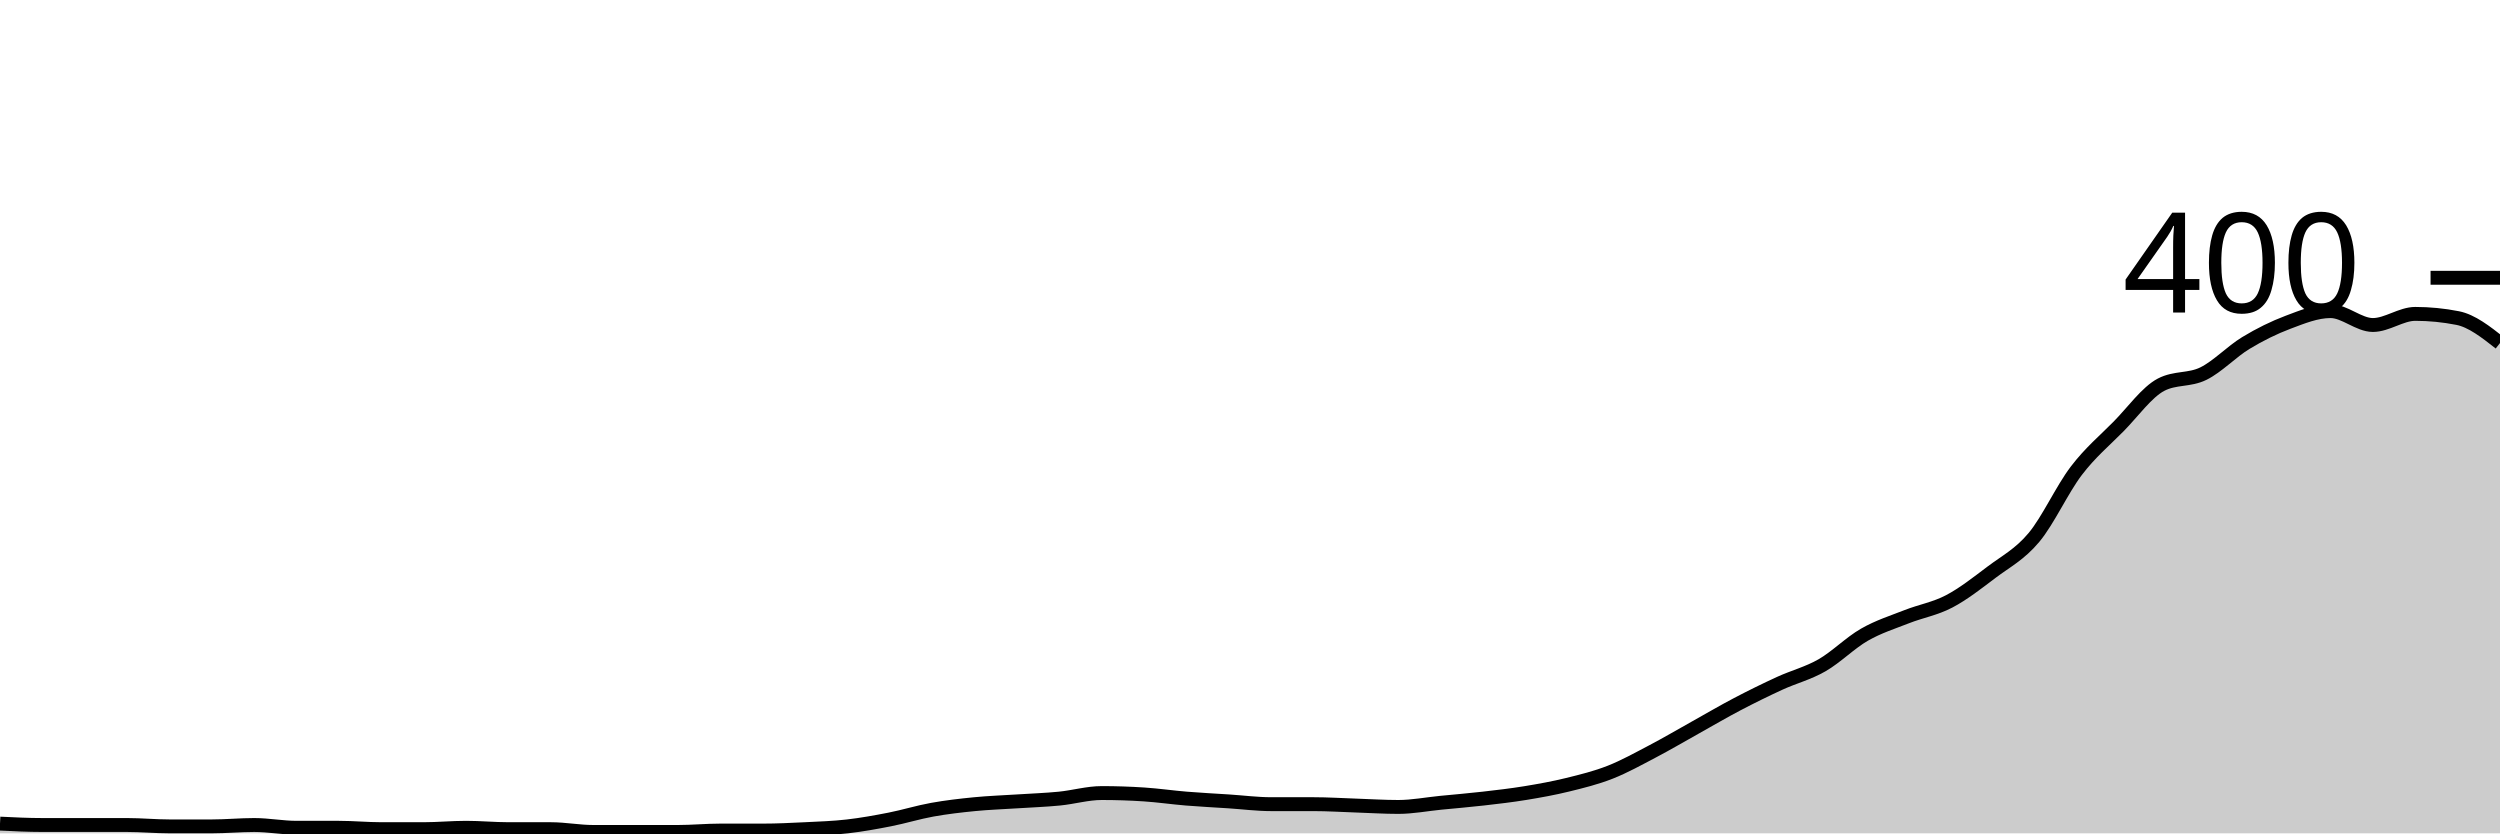
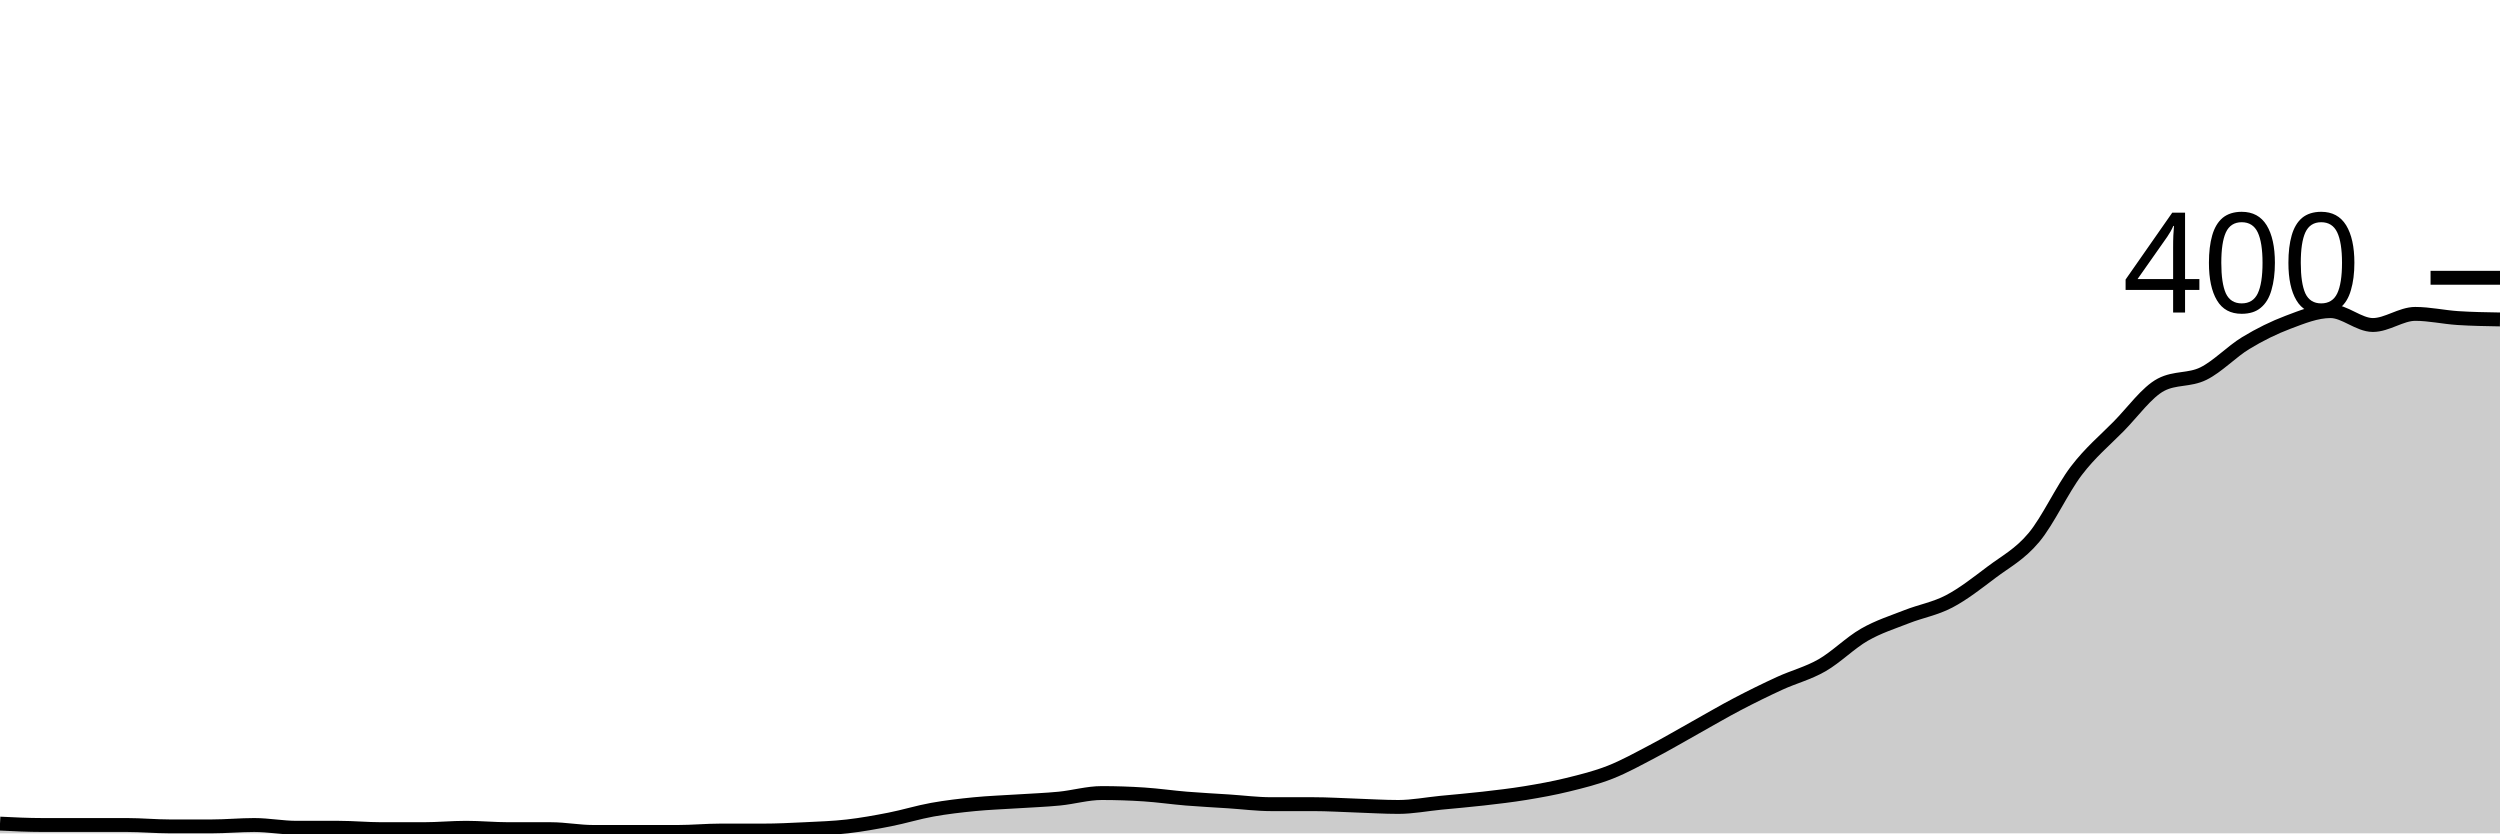
<svg xmlns="http://www.w3.org/2000/svg" viewBox="0 0 180 60">
  <g transform="translate(0,20)">
-     <path class="area" fill="rgba(0, 0, 0, 0.2)" d="M0,39.3C1.017,39.35,2.034,39.4,3.051,39.4C4.068,39.4,5.085,39.4,6.102,39.4C7.119,39.4,8.136,39.4,9.153,39.4C10.169,39.4,11.186,39.5,12.203,39.5C13.22,39.5,14.237,39.5,15.254,39.5C16.271,39.5,17.288,39.4,18.305,39.4C19.322,39.4,20.339,39.6,21.356,39.6C22.373,39.6,23.39,39.6,24.407,39.6C25.424,39.6,26.441,39.7,27.458,39.7C28.475,39.7,29.492,39.7,30.508,39.7C31.525,39.7,32.542,39.6,33.559,39.6C34.576,39.6,35.593,39.7,36.61,39.7C37.627,39.7,38.644,39.7,39.661,39.7C40.678,39.7,41.695,39.9,42.712,39.9C43.729,39.9,44.746,39.9,45.763,39.9C46.78,39.9,47.797,39.9,48.814,39.9C49.831,39.9,50.847,39.8,51.864,39.8C52.881,39.8,53.898,39.8,54.915,39.8C55.932,39.8,56.949,39.75,57.966,39.7C58.983,39.65,60,39.617,61.017,39.5C62.034,39.383,63.051,39.2,64.068,39C65.085,38.8,66.102,38.483,67.119,38.3C68.136,38.117,69.153,38,70.169,37.9C71.186,37.8,72.203,37.767,73.22,37.7C74.237,37.633,75.254,37.6,76.271,37.5C77.288,37.4,78.305,37.1,79.322,37.1C80.339,37.1,81.356,37.133,82.373,37.2C83.39,37.267,84.407,37.417,85.424,37.5C86.441,37.583,87.458,37.633,88.475,37.7C89.492,37.767,90.508,37.9,91.525,37.9C92.542,37.9,93.559,37.9,94.576,37.9C95.593,37.9,96.61,37.967,97.627,38C98.644,38.033,99.661,38.1,100.678,38.1C101.695,38.1,102.712,37.9,103.729,37.8C104.746,37.7,105.763,37.617,106.78,37.5C107.797,37.383,108.814,37.267,109.831,37.1C110.847,36.933,111.864,36.75,112.881,36.5C113.898,36.25,114.915,36,115.932,35.6C116.949,35.2,117.966,34.633,118.983,34.1C120,33.567,121.017,32.967,122.034,32.4C123.051,31.833,124.068,31.233,125.085,30.7C126.102,30.167,127.119,29.667,128.136,29.2C129.153,28.733,130.169,28.483,131.186,27.9C132.203,27.317,133.22,26.283,134.237,25.7C135.254,25.117,136.271,24.8,137.288,24.4C138.305,24,139.322,23.833,140.339,23.3C141.356,22.767,142.373,21.967,143.39,21.2C144.407,20.433,145.424,19.917,146.441,18.7C147.458,17.483,148.475,15.233,149.492,13.9C150.508,12.567,151.525,11.733,152.542,10.7C153.559,9.667,154.576,8.233,155.593,7.7C156.61,7.167,157.627,7.4,158.644,6.9C159.661,6.4,160.678,5.317,161.695,4.7C162.712,4.083,163.729,3.583,164.746,3.2C165.763,2.817,166.78,2.4,167.797,2.4C168.814,2.4,169.831,3.4,170.847,3.4C171.864,3.4,172.881,2.6,173.898,2.6C174.915,2.6,175.932,2.7,176.949,2.9C177.966,3.1,178.983,3.9,180,4.7L180,40C178.983,40,177.966,40,176.949,40C175.932,40,174.915,40,173.898,40C172.881,40,171.864,40,170.847,40C169.831,40,168.814,40,167.797,40C166.78,40,165.763,40,164.746,40C163.729,40,162.712,40,161.695,40C160.678,40,159.661,40,158.644,40C157.627,40,156.61,40,155.593,40C154.576,40,153.559,40,152.542,40C151.525,40,150.508,40,149.492,40C148.475,40,147.458,40,146.441,40C145.424,40,144.407,40,143.39,40C142.373,40,141.356,40,140.339,40C139.322,40,138.305,40,137.288,40C136.271,40,135.254,40,134.237,40C133.22,40,132.203,40,131.186,40C130.169,40,129.153,40,128.136,40C127.119,40,126.102,40,125.085,40C124.068,40,123.051,40,122.034,40C121.017,40,120,40,118.983,40C117.966,40,116.949,40,115.932,40C114.915,40,113.898,40,112.881,40C111.864,40,110.847,40,109.831,40C108.814,40,107.797,40,106.78,40C105.763,40,104.746,40,103.729,40C102.712,40,101.695,40,100.678,40C99.661,40,98.644,40,97.627,40C96.61,40,95.593,40,94.576,40C93.559,40,92.542,40,91.525,40C90.508,40,89.492,40,88.475,40C87.458,40,86.441,40,85.424,40C84.407,40,83.39,40,82.373,40C81.356,40,80.339,40,79.322,40C78.305,40,77.288,40,76.271,40C75.254,40,74.237,40,73.22,40C72.203,40,71.186,40,70.169,40C69.153,40,68.136,40,67.119,40C66.102,40,65.085,40,64.068,40C63.051,40,62.034,40,61.017,40C60,40,58.983,40,57.966,40C56.949,40,55.932,40,54.915,40C53.898,40,52.881,40,51.864,40C50.847,40,49.831,40,48.814,40C47.797,40,46.78,40,45.763,40C44.746,40,43.729,40,42.712,40C41.695,40,40.678,40,39.661,40C38.644,40,37.627,40,36.61,40C35.593,40,34.576,40,33.559,40C32.542,40,31.525,40,30.508,40C29.492,40,28.475,40,27.458,40C26.441,40,25.424,40,24.407,40C23.39,40,22.373,40,21.356,40C20.339,40,19.322,40,18.305,40C17.288,40,16.271,40,15.254,40C14.237,40,13.22,40,12.203,40C11.186,40,10.169,40,9.153,40C8.136,40,7.119,40,6.102,40C5.085,40,4.068,40,3.051,40C2.034,40,1.017,40,0,40Z" />
-     <path class="line" stroke="black" fill="none" d="M0,39.3C1.017,39.35,2.034,39.4,3.051,39.4C4.068,39.4,5.085,39.4,6.102,39.4C7.119,39.4,8.136,39.4,9.153,39.4C10.169,39.4,11.186,39.5,12.203,39.5C13.22,39.5,14.237,39.5,15.254,39.5C16.271,39.5,17.288,39.4,18.305,39.4C19.322,39.4,20.339,39.6,21.356,39.6C22.373,39.6,23.39,39.6,24.407,39.6C25.424,39.6,26.441,39.7,27.458,39.7C28.475,39.7,29.492,39.7,30.508,39.7C31.525,39.7,32.542,39.6,33.559,39.6C34.576,39.6,35.593,39.7,36.61,39.7C37.627,39.7,38.644,39.7,39.661,39.7C40.678,39.7,41.695,39.9,42.712,39.9C43.729,39.9,44.746,39.9,45.763,39.9C46.78,39.9,47.797,39.9,48.814,39.9C49.831,39.9,50.847,39.8,51.864,39.8C52.881,39.8,53.898,39.8,54.915,39.8C55.932,39.8,56.949,39.75,57.966,39.7C58.983,39.65,60,39.617,61.017,39.5C62.034,39.383,63.051,39.2,64.068,39C65.085,38.8,66.102,38.483,67.119,38.3C68.136,38.117,69.153,38,70.169,37.9C71.186,37.8,72.203,37.767,73.22,37.7C74.237,37.633,75.254,37.6,76.271,37.5C77.288,37.4,78.305,37.1,79.322,37.1C80.339,37.1,81.356,37.133,82.373,37.2C83.39,37.267,84.407,37.417,85.424,37.5C86.441,37.583,87.458,37.633,88.475,37.7C89.492,37.767,90.508,37.9,91.525,37.9C92.542,37.9,93.559,37.9,94.576,37.9C95.593,37.9,96.61,37.967,97.627,38C98.644,38.033,99.661,38.1,100.678,38.1C101.695,38.1,102.712,37.9,103.729,37.8C104.746,37.7,105.763,37.617,106.78,37.5C107.797,37.383,108.814,37.267,109.831,37.1C110.847,36.933,111.864,36.75,112.881,36.5C113.898,36.25,114.915,36,115.932,35.6C116.949,35.2,117.966,34.633,118.983,34.1C120,33.567,121.017,32.967,122.034,32.4C123.051,31.833,124.068,31.233,125.085,30.7C126.102,30.167,127.119,29.667,128.136,29.2C129.153,28.733,130.169,28.483,131.186,27.9C132.203,27.317,133.22,26.283,134.237,25.7C135.254,25.117,136.271,24.8,137.288,24.4C138.305,24,139.322,23.833,140.339,23.3C141.356,22.767,142.373,21.967,143.39,21.2C144.407,20.433,145.424,19.917,146.441,18.7C147.458,17.483,148.475,15.233,149.492,13.9C150.508,12.567,151.525,11.733,152.542,10.7C153.559,9.667,154.576,8.233,155.593,7.7C156.61,7.167,157.627,7.4,158.644,6.9C159.661,6.4,160.678,5.317,161.695,4.7C162.712,4.083,163.729,3.583,164.746,3.2C165.763,2.817,166.78,2.4,167.797,2.4C168.814,2.4,169.831,3.4,170.847,3.4C171.864,3.4,172.881,2.6,173.898,2.6C174.915,2.6,175.932,2.7,176.949,2.9C177.966,3.1,178.983,3.9,180,4.7" />
+     <path class="area" fill="rgba(0, 0, 0, 0.2)" d="M0,39.3C1.017,39.35,2.034,39.4,3.051,39.4C4.068,39.4,5.085,39.4,6.102,39.4C7.119,39.4,8.136,39.4,9.153,39.4C10.169,39.4,11.186,39.5,12.203,39.5C13.22,39.5,14.237,39.5,15.254,39.5C16.271,39.5,17.288,39.4,18.305,39.4C19.322,39.4,20.339,39.6,21.356,39.6C22.373,39.6,23.39,39.6,24.407,39.6C25.424,39.6,26.441,39.7,27.458,39.7C28.475,39.7,29.492,39.7,30.508,39.7C31.525,39.7,32.542,39.6,33.559,39.6C34.576,39.6,35.593,39.7,36.61,39.7C37.627,39.7,38.644,39.7,39.661,39.7C40.678,39.7,41.695,39.9,42.712,39.9C43.729,39.9,44.746,39.9,45.763,39.9C46.78,39.9,47.797,39.9,48.814,39.9C49.831,39.9,50.847,39.8,51.864,39.8C52.881,39.8,53.898,39.8,54.915,39.8C55.932,39.8,56.949,39.75,57.966,39.7C58.983,39.65,60,39.617,61.017,39.5C62.034,39.383,63.051,39.2,64.068,39C65.085,38.8,66.102,38.483,67.119,38.3C68.136,38.117,69.153,38,70.169,37.9C71.186,37.8,72.203,37.767,73.22,37.7C74.237,37.633,75.254,37.6,76.271,37.5C77.288,37.4,78.305,37.1,79.322,37.1C80.339,37.1,81.356,37.133,82.373,37.2C83.39,37.267,84.407,37.417,85.424,37.5C86.441,37.583,87.458,37.633,88.475,37.7C89.492,37.767,90.508,37.9,91.525,37.9C92.542,37.9,93.559,37.9,94.576,37.9C95.593,37.9,96.61,37.967,97.627,38C98.644,38.033,99.661,38.1,100.678,38.1C101.695,38.1,102.712,37.9,103.729,37.8C104.746,37.7,105.763,37.617,106.78,37.5C107.797,37.383,108.814,37.267,109.831,37.1C110.847,36.933,111.864,36.75,112.881,36.5C113.898,36.25,114.915,36,115.932,35.6C116.949,35.2,117.966,34.633,118.983,34.1C120,33.567,121.017,32.967,122.034,32.4C123.051,31.833,124.068,31.233,125.085,30.7C126.102,30.167,127.119,29.667,128.136,29.2C129.153,28.733,130.169,28.483,131.186,27.9C132.203,27.317,133.22,26.283,134.237,25.7C135.254,25.117,136.271,24.8,137.288,24.4C138.305,24,139.322,23.833,140.339,23.3C141.356,22.767,142.373,21.967,143.39,21.2C144.407,20.433,145.424,19.917,146.441,18.7C147.458,17.483,148.475,15.233,149.492,13.9C150.508,12.567,151.525,11.733,152.542,10.7C153.559,9.667,154.576,8.233,155.593,7.7C156.61,7.167,157.627,7.4,158.644,6.9C159.661,6.4,160.678,5.317,161.695,4.7C162.712,4.083,163.729,3.583,164.746,3.2C165.763,2.817,166.78,2.4,167.797,2.4C168.814,2.4,169.831,3.4,170.847,3.4C171.864,3.4,172.881,2.6,173.898,2.6C174.915,2.6,175.932,2.833,176.949,2.9C177.966,2.967,178.983,2.983,180,3L180,40C178.983,40,177.966,40,176.949,40C175.932,40,174.915,40,173.898,40C172.881,40,171.864,40,170.847,40C169.831,40,168.814,40,167.797,40C166.78,40,165.763,40,164.746,40C163.729,40,162.712,40,161.695,40C160.678,40,159.661,40,158.644,40C157.627,40,156.61,40,155.593,40C154.576,40,153.559,40,152.542,40C151.525,40,150.508,40,149.492,40C148.475,40,147.458,40,146.441,40C145.424,40,144.407,40,143.39,40C142.373,40,141.356,40,140.339,40C139.322,40,138.305,40,137.288,40C136.271,40,135.254,40,134.237,40C133.22,40,132.203,40,131.186,40C130.169,40,129.153,40,128.136,40C127.119,40,126.102,40,125.085,40C124.068,40,123.051,40,122.034,40C121.017,40,120,40,118.983,40C117.966,40,116.949,40,115.932,40C114.915,40,113.898,40,112.881,40C111.864,40,110.847,40,109.831,40C108.814,40,107.797,40,106.78,40C105.763,40,104.746,40,103.729,40C102.712,40,101.695,40,100.678,40C99.661,40,98.644,40,97.627,40C96.61,40,95.593,40,94.576,40C93.559,40,92.542,40,91.525,40C90.508,40,89.492,40,88.475,40C87.458,40,86.441,40,85.424,40C84.407,40,83.39,40,82.373,40C81.356,40,80.339,40,79.322,40C78.305,40,77.288,40,76.271,40C75.254,40,74.237,40,73.22,40C72.203,40,71.186,40,70.169,40C69.153,40,68.136,40,67.119,40C66.102,40,65.085,40,64.068,40C63.051,40,62.034,40,61.017,40C60,40,58.983,40,57.966,40C56.949,40,55.932,40,54.915,40C53.898,40,52.881,40,51.864,40C50.847,40,49.831,40,48.814,40C47.797,40,46.78,40,45.763,40C44.746,40,43.729,40,42.712,40C41.695,40,40.678,40,39.661,40C38.644,40,37.627,40,36.61,40C35.593,40,34.576,40,33.559,40C32.542,40,31.525,40,30.508,40C29.492,40,28.475,40,27.458,40C26.441,40,25.424,40,24.407,40C23.39,40,22.373,40,21.356,40C20.339,40,19.322,40,18.305,40C17.288,40,16.271,40,15.254,40C14.237,40,13.22,40,12.203,40C11.186,40,10.169,40,9.153,40C8.136,40,7.119,40,6.102,40C5.085,40,4.068,40,3.051,40C2.034,40,1.017,40,0,40Z" />
+     <path class="line" stroke="black" fill="none" d="M0,39.3C1.017,39.35,2.034,39.4,3.051,39.4C4.068,39.4,5.085,39.4,6.102,39.4C7.119,39.4,8.136,39.4,9.153,39.4C10.169,39.4,11.186,39.5,12.203,39.5C13.22,39.5,14.237,39.5,15.254,39.5C16.271,39.5,17.288,39.4,18.305,39.4C19.322,39.4,20.339,39.6,21.356,39.6C22.373,39.6,23.39,39.6,24.407,39.6C25.424,39.6,26.441,39.7,27.458,39.7C28.475,39.7,29.492,39.7,30.508,39.7C31.525,39.7,32.542,39.6,33.559,39.6C34.576,39.6,35.593,39.7,36.61,39.7C37.627,39.7,38.644,39.7,39.661,39.7C40.678,39.7,41.695,39.9,42.712,39.9C43.729,39.9,44.746,39.9,45.763,39.9C46.78,39.9,47.797,39.9,48.814,39.9C49.831,39.9,50.847,39.8,51.864,39.8C52.881,39.8,53.898,39.8,54.915,39.8C55.932,39.8,56.949,39.75,57.966,39.7C58.983,39.65,60,39.617,61.017,39.5C62.034,39.383,63.051,39.2,64.068,39C65.085,38.8,66.102,38.483,67.119,38.3C68.136,38.117,69.153,38,70.169,37.9C71.186,37.8,72.203,37.767,73.22,37.7C74.237,37.633,75.254,37.6,76.271,37.5C77.288,37.4,78.305,37.1,79.322,37.1C80.339,37.1,81.356,37.133,82.373,37.2C83.39,37.267,84.407,37.417,85.424,37.5C86.441,37.583,87.458,37.633,88.475,37.7C89.492,37.767,90.508,37.9,91.525,37.9C92.542,37.9,93.559,37.9,94.576,37.9C95.593,37.9,96.61,37.967,97.627,38C98.644,38.033,99.661,38.1,100.678,38.1C101.695,38.1,102.712,37.9,103.729,37.8C104.746,37.7,105.763,37.617,106.78,37.5C107.797,37.383,108.814,37.267,109.831,37.1C110.847,36.933,111.864,36.75,112.881,36.5C113.898,36.25,114.915,36,115.932,35.6C116.949,35.2,117.966,34.633,118.983,34.1C120,33.567,121.017,32.967,122.034,32.4C123.051,31.833,124.068,31.233,125.085,30.7C126.102,30.167,127.119,29.667,128.136,29.2C129.153,28.733,130.169,28.483,131.186,27.9C132.203,27.317,133.22,26.283,134.237,25.7C135.254,25.117,136.271,24.8,137.288,24.4C138.305,24,139.322,23.833,140.339,23.3C141.356,22.767,142.373,21.967,143.39,21.2C144.407,20.433,145.424,19.917,146.441,18.7C147.458,17.483,148.475,15.233,149.492,13.9C150.508,12.567,151.525,11.733,152.542,10.7C153.559,9.667,154.576,8.233,155.593,7.7C156.61,7.167,157.627,7.4,158.644,6.9C159.661,6.4,160.678,5.317,161.695,4.7C162.712,4.083,163.729,3.583,164.746,3.2C165.763,2.817,166.78,2.4,167.797,2.4C168.814,2.4,169.831,3.4,170.847,3.4C171.864,3.4,172.881,2.6,173.898,2.6C174.915,2.6,175.932,2.833,176.949,2.9C177.966,2.967,178.983,2.983,180,3" />
    <path class="axis-ceiling" stroke-width="1" stroke="black" fill="none" d="M175,0L180,0" />
    <text class="axis-ceiling-label" font-family="sans-serif" text-anchor="end" font-size="10px" x="170" y="2.5">400</text>
  </g>
</svg>
